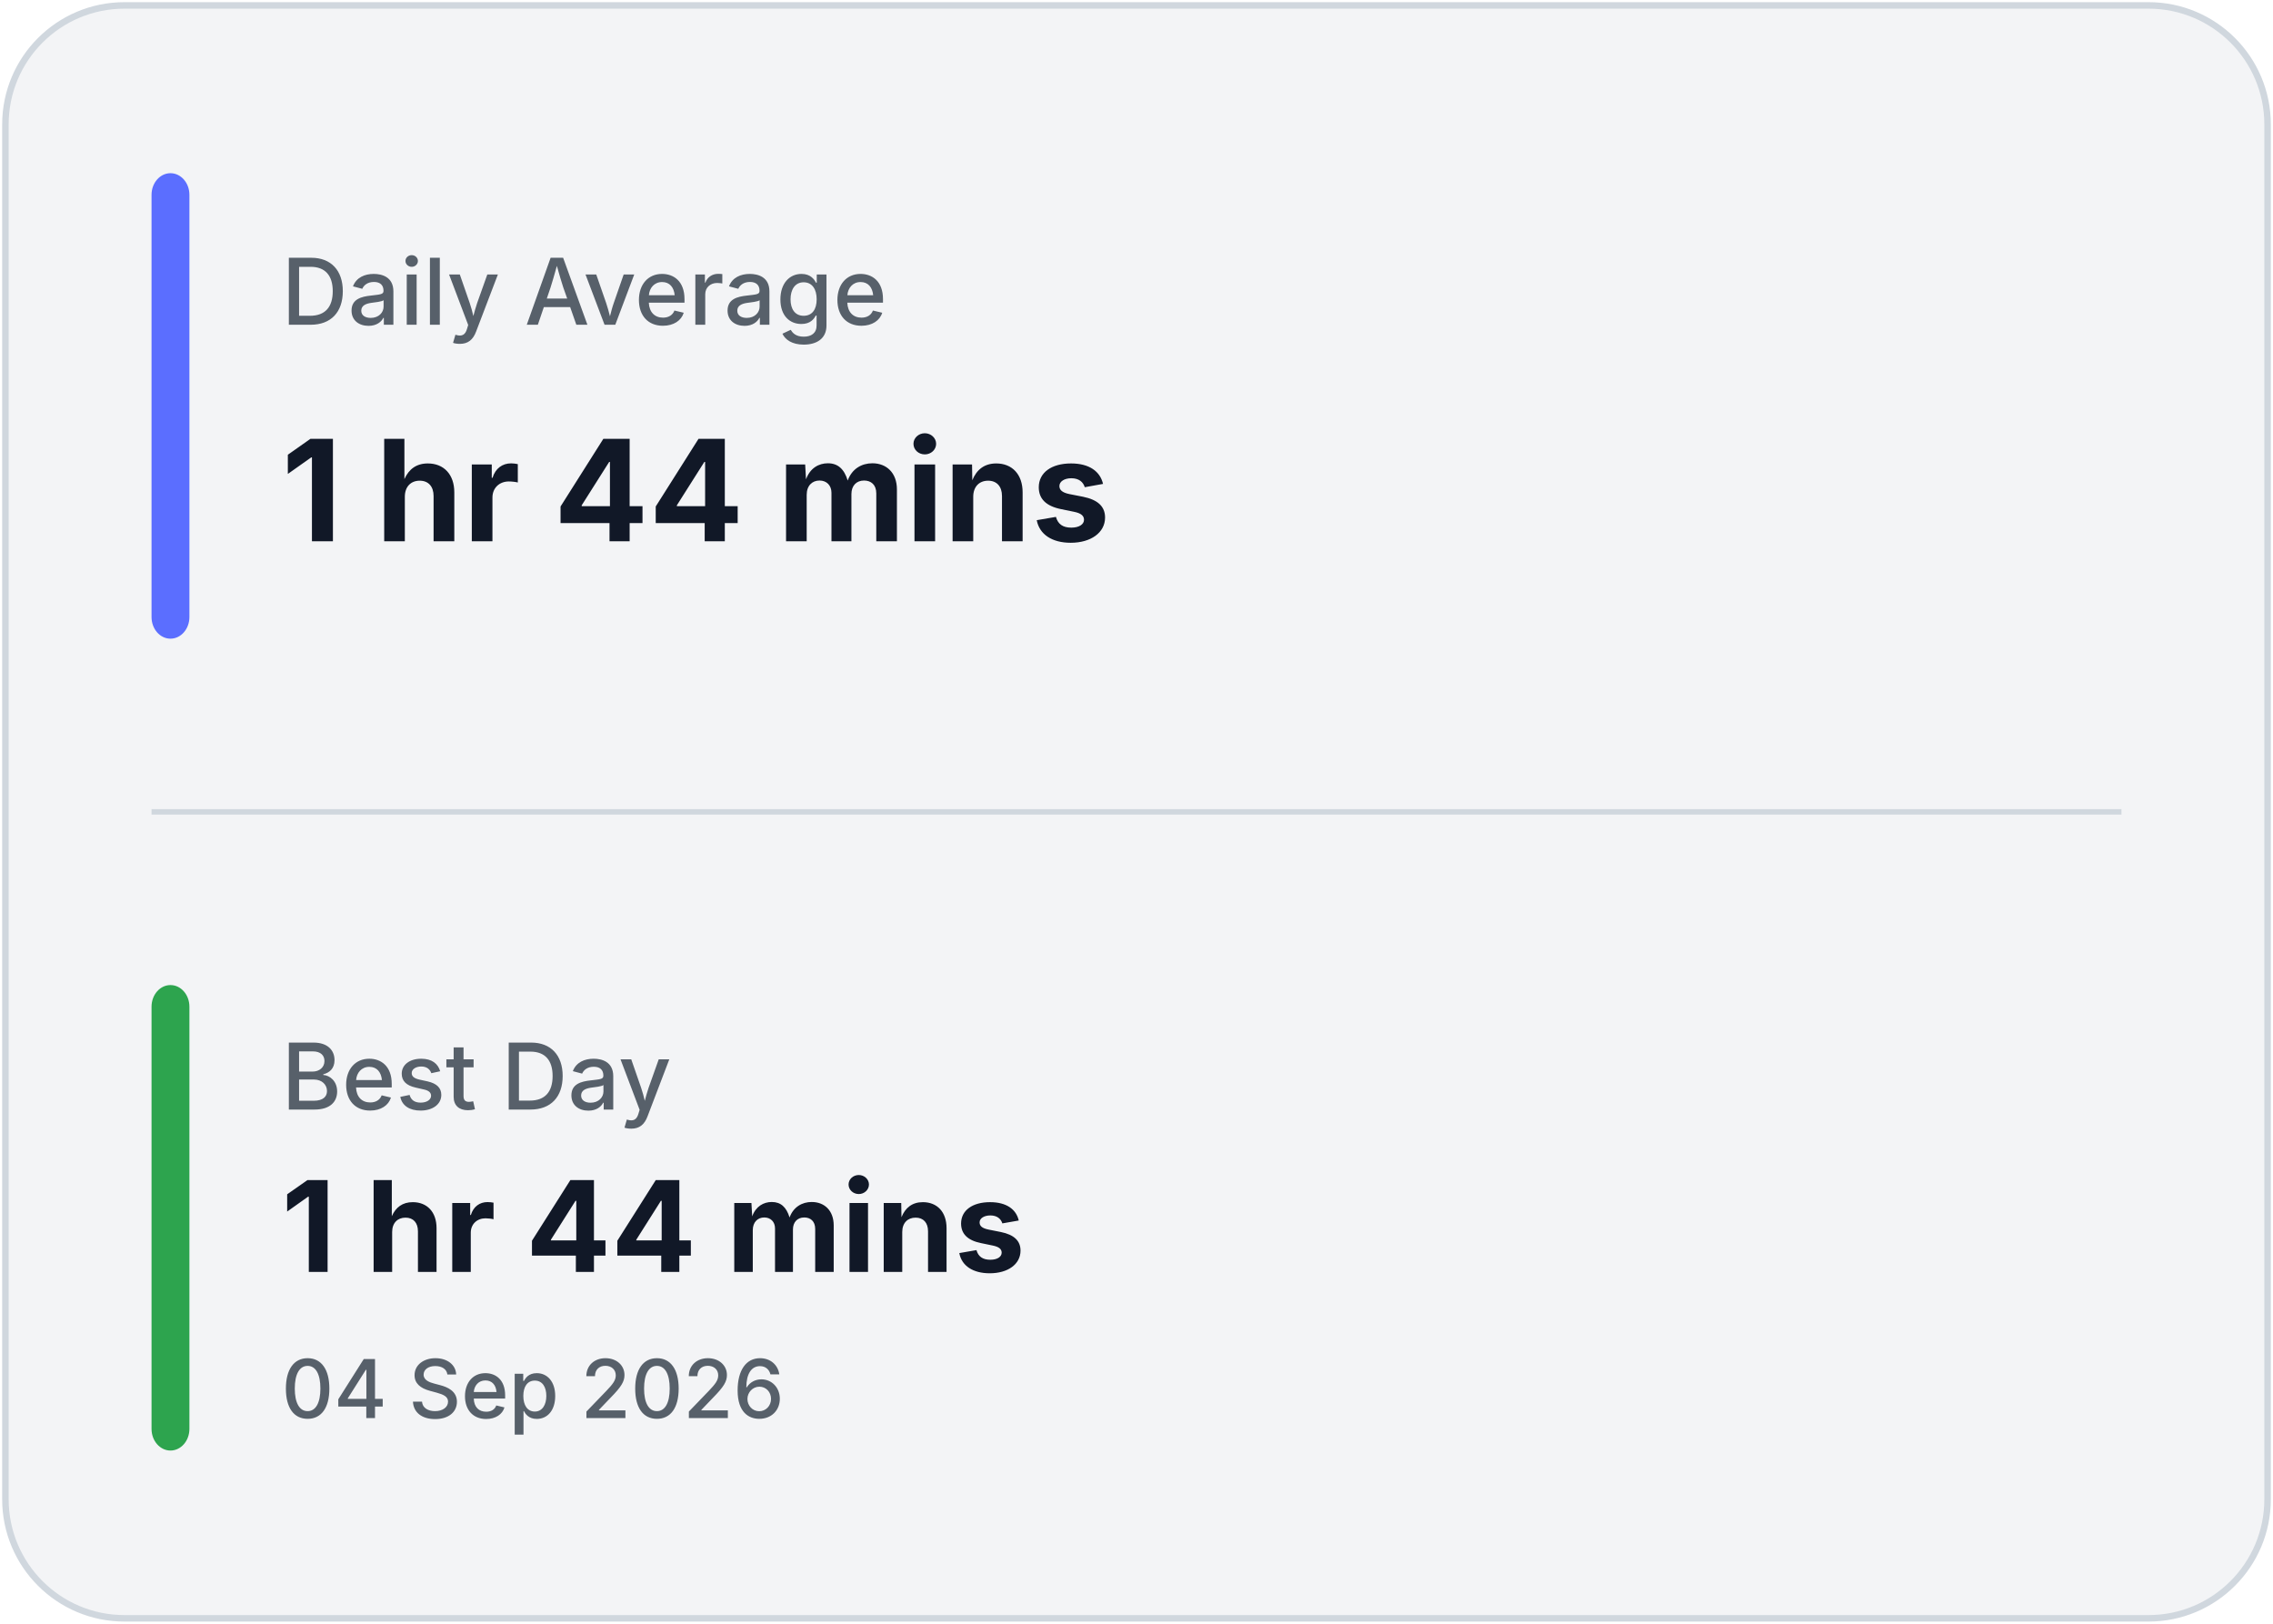
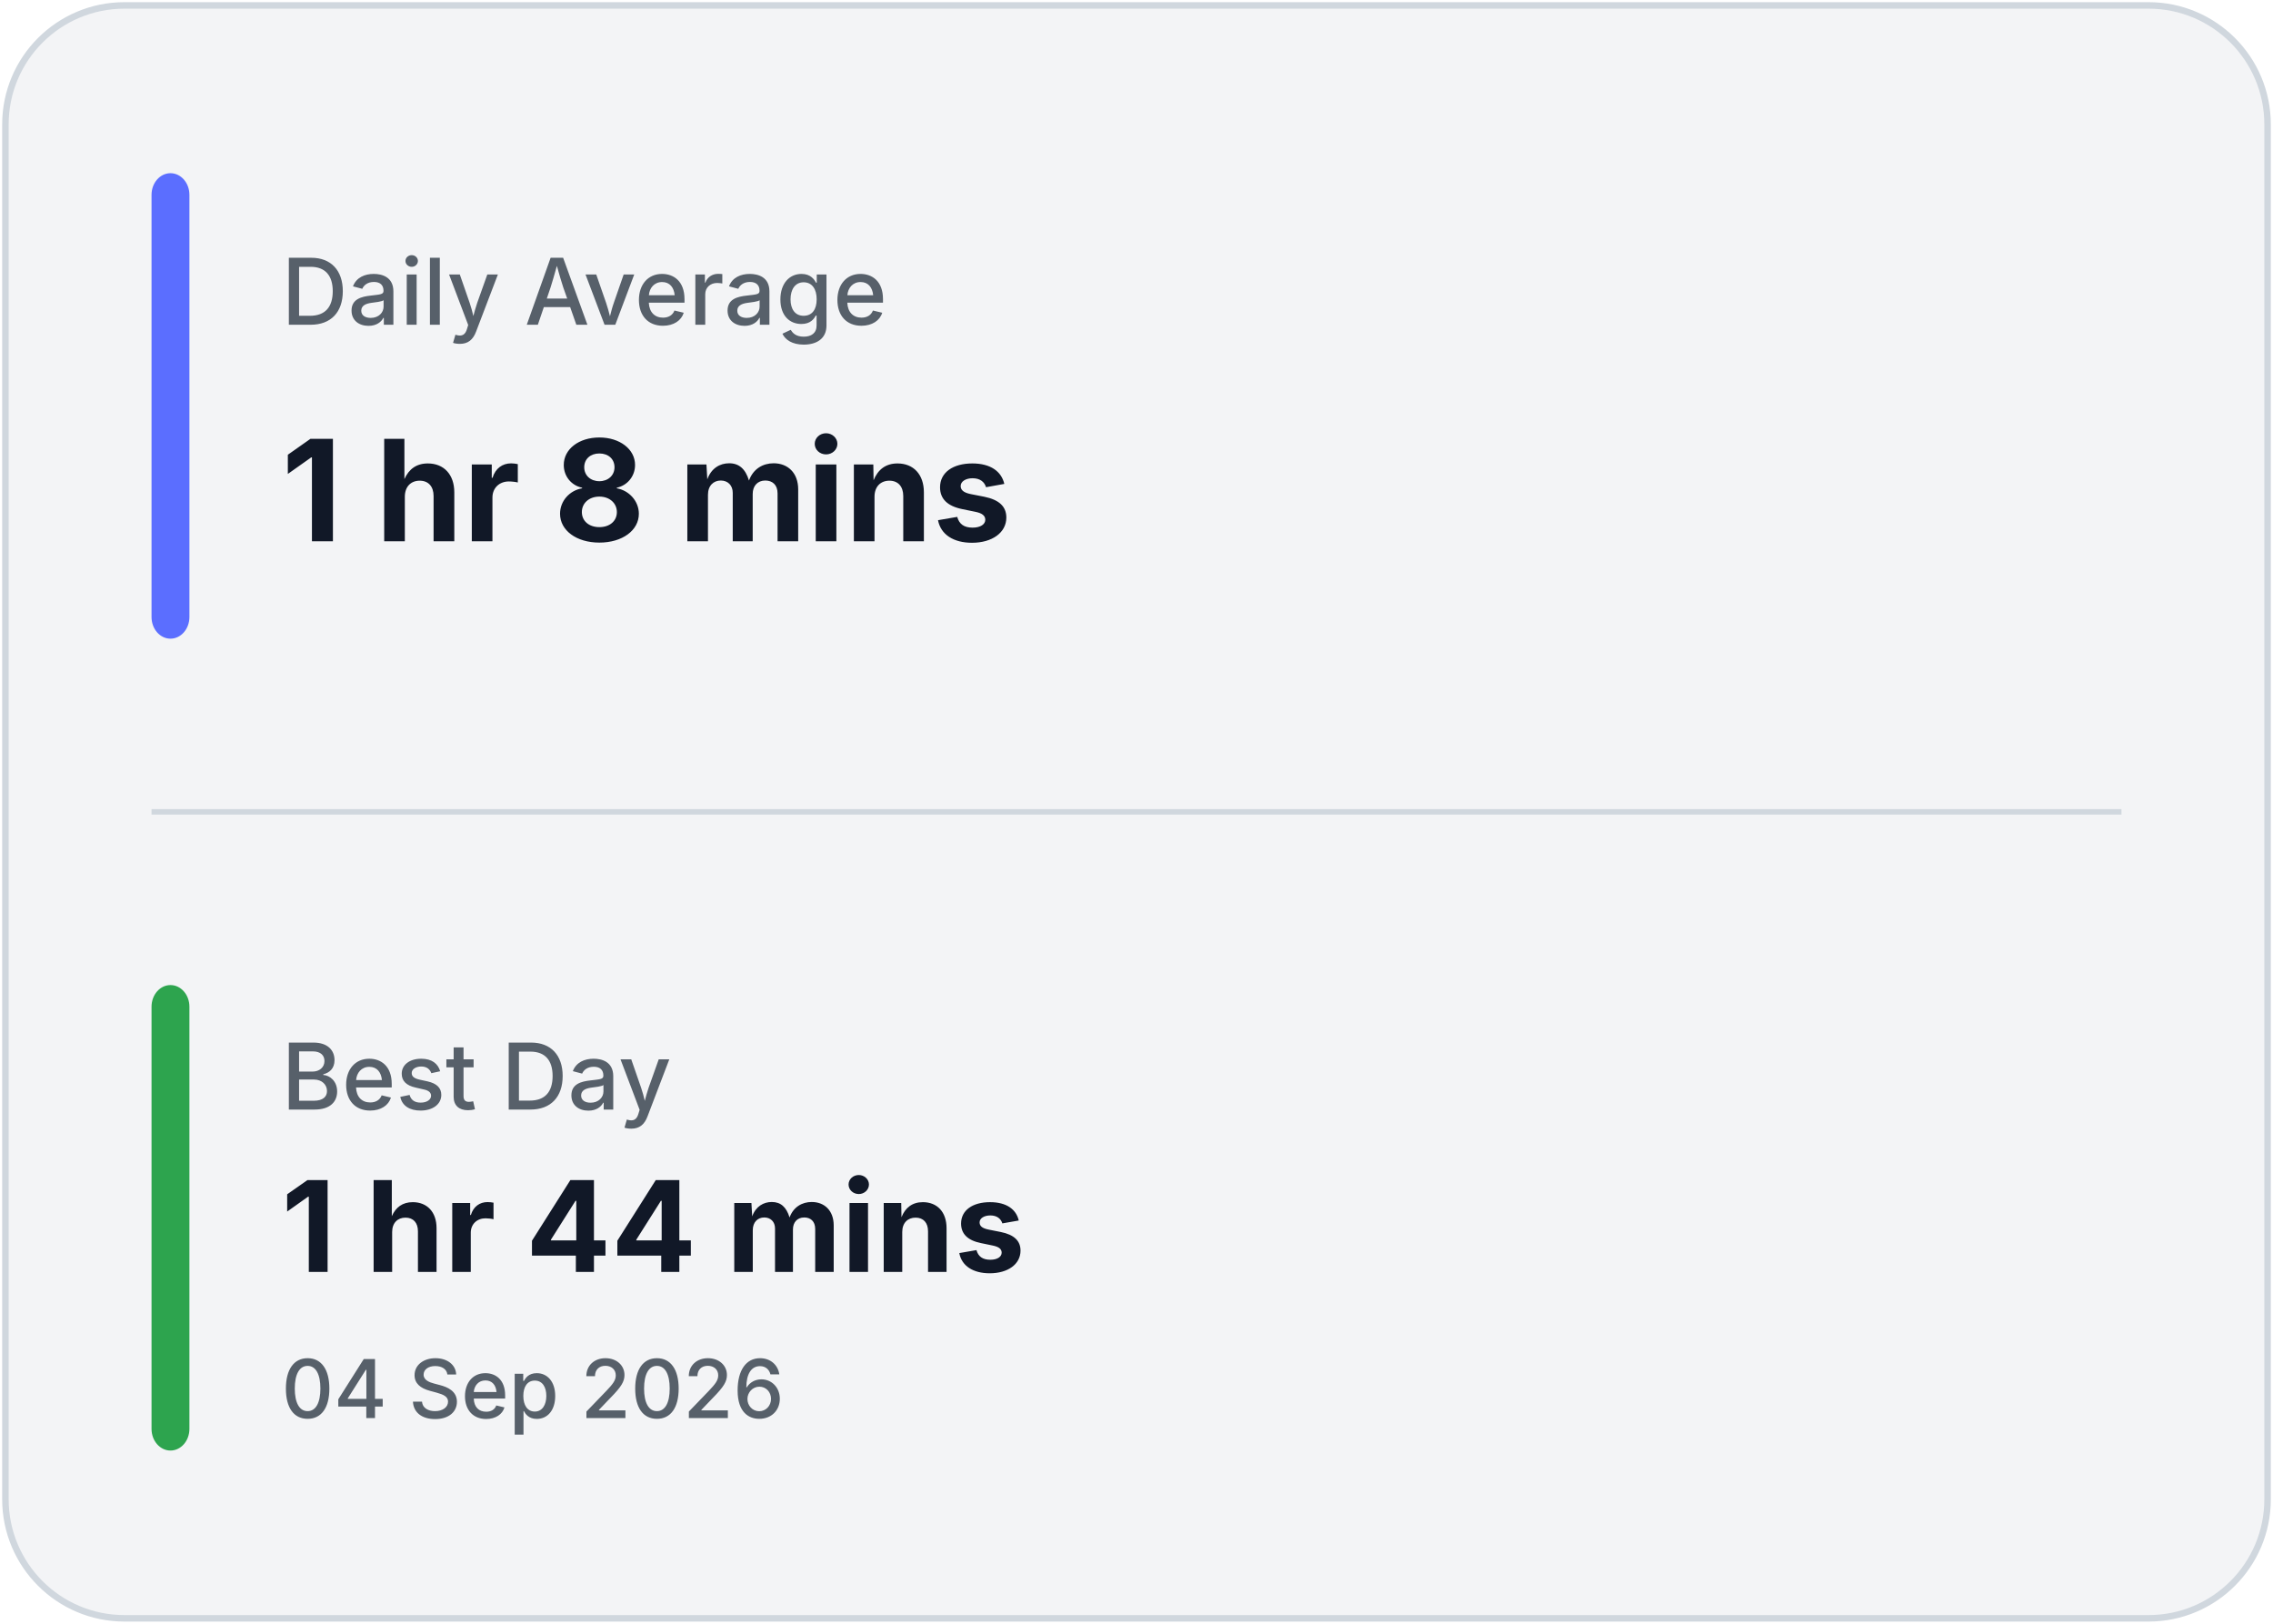
<svg xmlns="http://www.w3.org/2000/svg" width="420" height="300" viewBox="0 0 420 300" fill="none">
  <rect x="1" y="1" width="418" height="298" rx="22" fill="#F3F4F6" stroke="#D0D7DE" stroke-width="1.2" />
  <line x1="28" y1="150.0" x2="392" y2="150.0" stroke="#D0D7DE" stroke-width="1" />
  <rect x="28" y="32" width="7" height="86.0" rx="4" fill="#5B6EFF" />
  <rect x="28" y="182.0" width="7" height="86.0" rx="4" fill="#2DA44E" />
  <text x="52" y="60" fill="#57606A" font-family="Inter, Segoe UI, sans-serif" font-size="17" font-weight="500">
            Daily Average
        </text>
  <text x="52" y="100" fill="#111827" font-family="Inter, Segoe UI, sans-serif" font-size="26" font-weight="700">
-             1 hr 44 mins
+             1 hr 8 mins
        </text>
  <text x="52" y="205.0" fill="#57606A" font-family="Inter, Segoe UI, sans-serif" font-size="17" font-weight="500">
            Best Day
        </text>
  <text x="52" y="235.0" fill="#111827" font-family="Inter, Segoe UI, sans-serif" font-size="23.333" font-weight="700">
            1 hr 44 mins
        </text>
  <text x="52" y="262.0" fill="#57606A" font-family="Inter, Segoe UI, sans-serif" font-size="15" font-weight="500">
            04 Sep 2026
        </text>
</svg>
